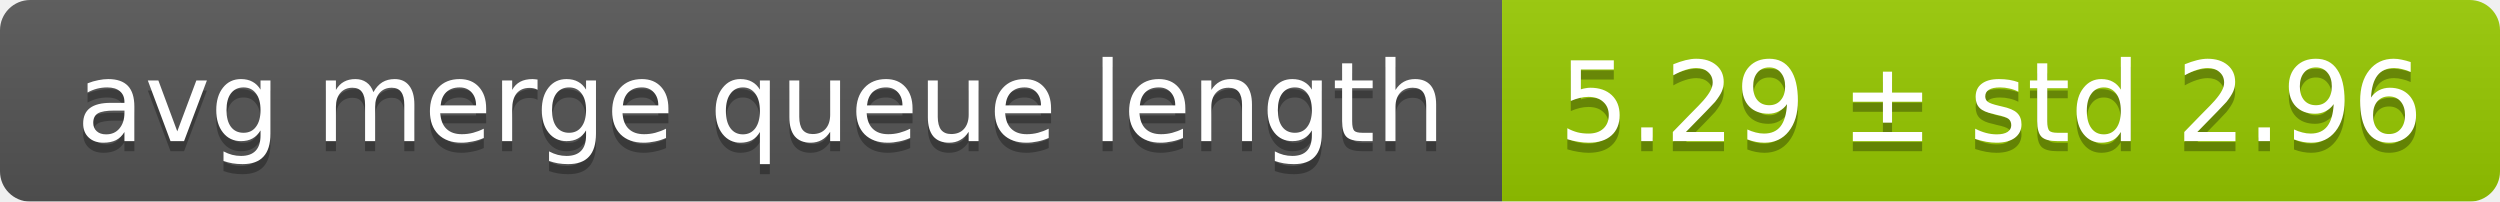
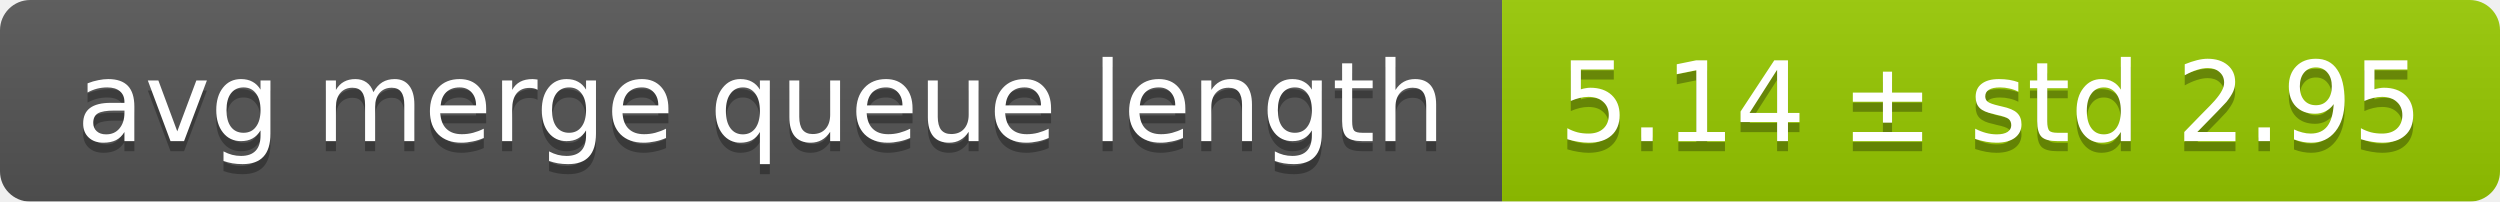
<svg xmlns="http://www.w3.org/2000/svg" width="248" height="20">
  <linearGradient id="smooth" x2="0" y2="100%">
    <stop offset="0" stop-color="#bbb" stop-opacity=".1" />
    <stop offset="1" stop-opacity=".1" />
  </linearGradient>
  <mask id="round">
    <rect width="248" height="20" rx="3" fill="#fff" />
  </mask>
  <g mask="url(#round)">
    <rect width="149" height="20" fill="#555" />
    <rect x="149" width="99" height="20" fill="#97ca00" />
    <rect width="248" height="20" fill="url(#smooth)" />
  </g>
  <g fill="#fff" text-anchor="middle" font-family="DejaVu Sans,Verdana,Geneva,sans-serif" font-size="11">
    <text x="75.5" y="15" fill="#010101" fill-opacity=".3">avg merge queue length</text>
    <text x="75.5" y="14">avg merge queue length</text>
-     <text x="197.5" y="15" fill="#010101" fill-opacity=".3">5.29 ± std 2.96</text>
-     <text x="197.5" y="14">5.29 ± std 2.96</text>
+     <text x="197.5" y="15" fill="#010101" fill-opacity=".3">5.14 ± std 2.95</text>
+     <text x="197.5" y="14">5.14 ± std 2.95</text>
  </g>
</svg>
